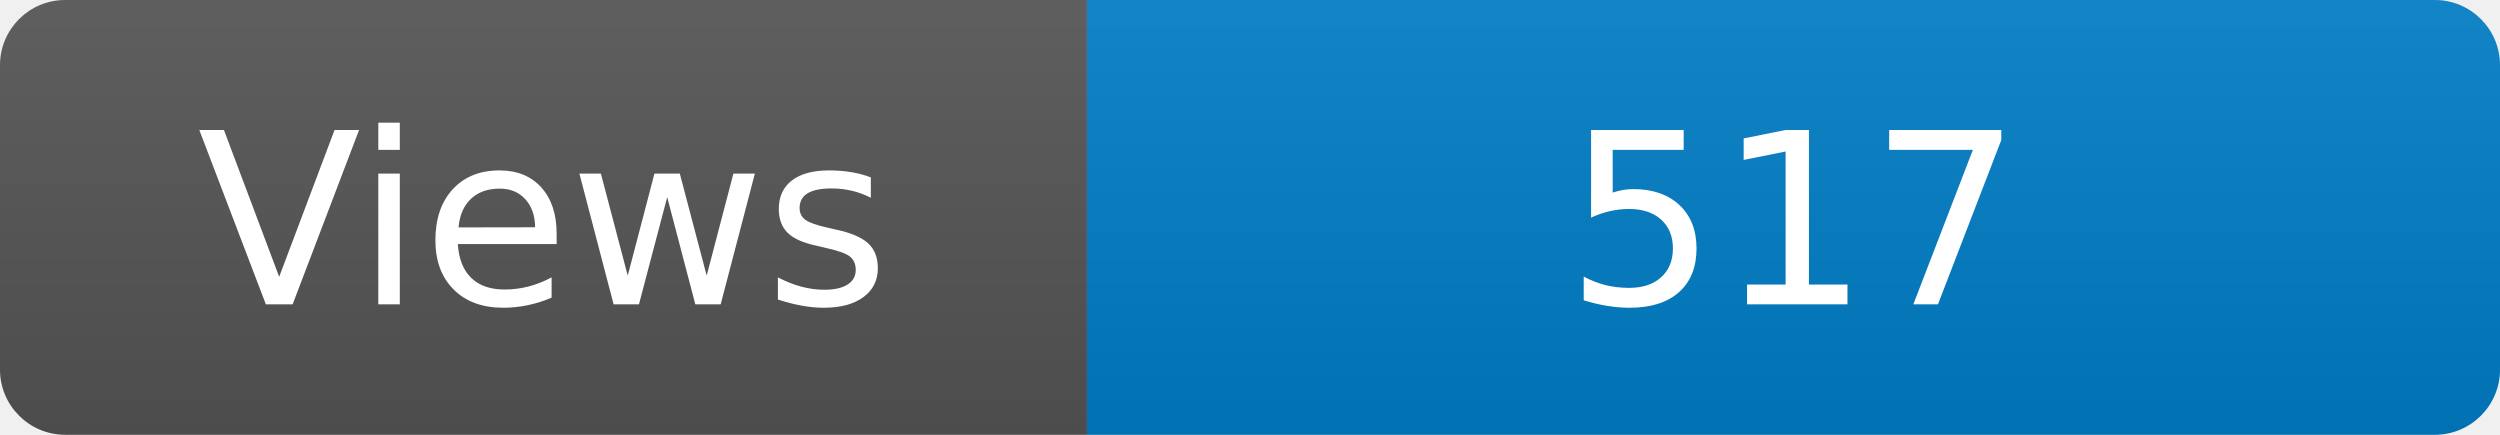
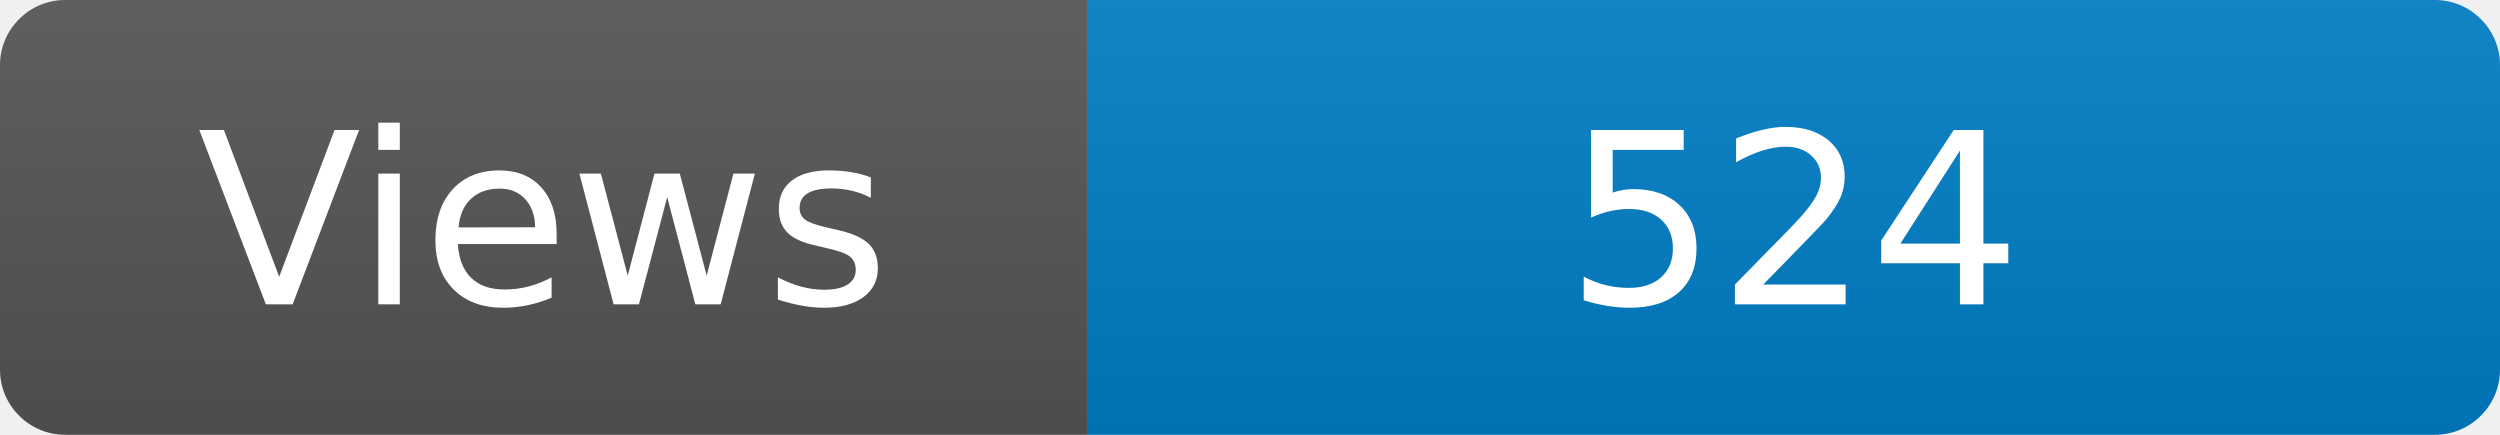
<svg xmlns="http://www.w3.org/2000/svg" width="115" height="20" role="img" aria-label="Maintained?: yes">
  <linearGradient id="s" x2="0" y2="100%">
    <stop offset="0" stop-color="#bbb" stop-opacity=".1" />
    <stop offset="1" stop-opacity=".1" />
  </linearGradient>
  <clipPath id="r">
    <rect width="115" height="20" rx="3" fill="#fff" />
  </clipPath>
  <g clip-path="url(#r)">
    <rect width="50" height="20" fill="#555" />
    <rect x="50" width="160" height="20" fill="#007ec6" />
    <rect width="115" height="20" fill="url(#s)" />
  </g>
  <g fill="#fff" text-anchor="middle" font-family="Verdana,Geneva,DejaVu Sans,sans-serif" font-size="110">
    <text x="250" y="140" transform="scale(.1)" fill="#fff">Views</text>
-     <text x="825" y="140" transform="scale(.1)" fill="#fff">517</text>
+     <text x="825" y="140" transform="scale(.1)" fill="#fff">524</text>
  </g>
</svg>
